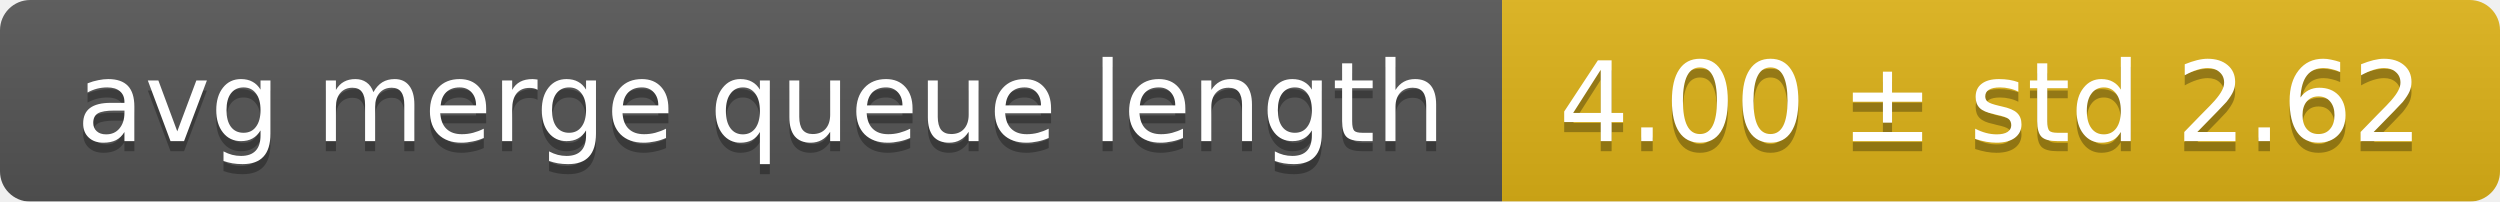
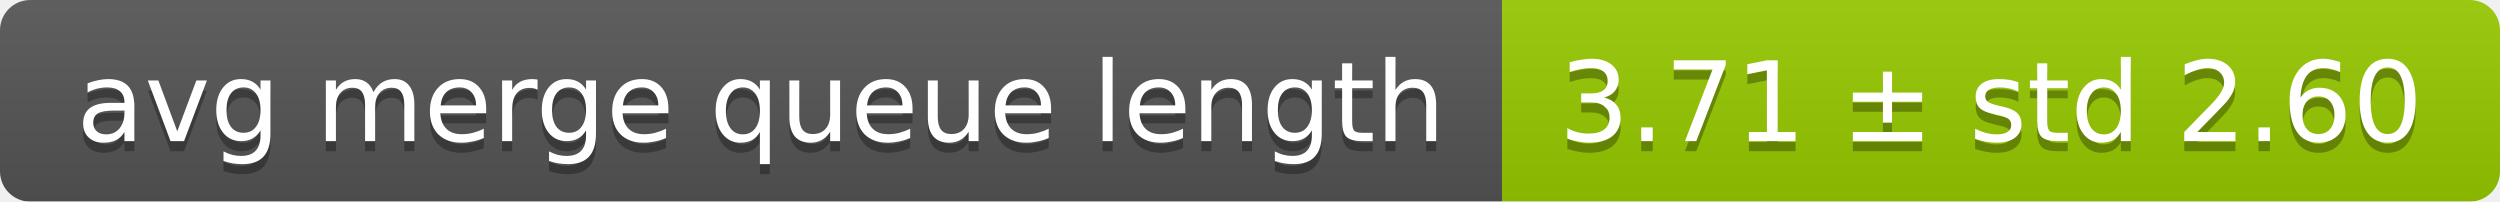
<svg xmlns="http://www.w3.org/2000/svg" width="248" height="20">
  <linearGradient id="smooth" x2="0" y2="100%">
    <stop offset="0" stop-color="#bbb" stop-opacity=".1" />
    <stop offset="1" stop-opacity=".1" />
  </linearGradient>
  <mask id="round">
    <rect width="248" height="20" rx="3" fill="#fff" />
  </mask>
  <g mask="url(#round)">
    <rect width="149" height="20" fill="#555" />
-     <rect x="149" width="99" height="20" fill="#dfb317" />
+     <rect x="149" width="99" height="20" fill="#97ca00" />
    <rect width="248" height="20" fill="url(#smooth)" />
  </g>
  <g fill="#fff" text-anchor="middle" font-family="DejaVu Sans,Verdana,Geneva,sans-serif" font-size="11">
    <text x="75.5" y="15" fill="#010101" fill-opacity=".3">avg merge queue length</text>
    <text x="75.5" y="14">avg merge queue length</text>
-     <text x="197.5" y="15" fill="#010101" fill-opacity=".3">4.00 ± std 2.62</text>
-     <text x="197.5" y="14">4.00 ± std 2.62</text>
+     <text x="197.5" y="15" fill="#010101" fill-opacity=".3">3.71 ± std 2.60</text>
+     <text x="197.5" y="14">3.71 ± std 2.60</text>
  </g>
</svg>
